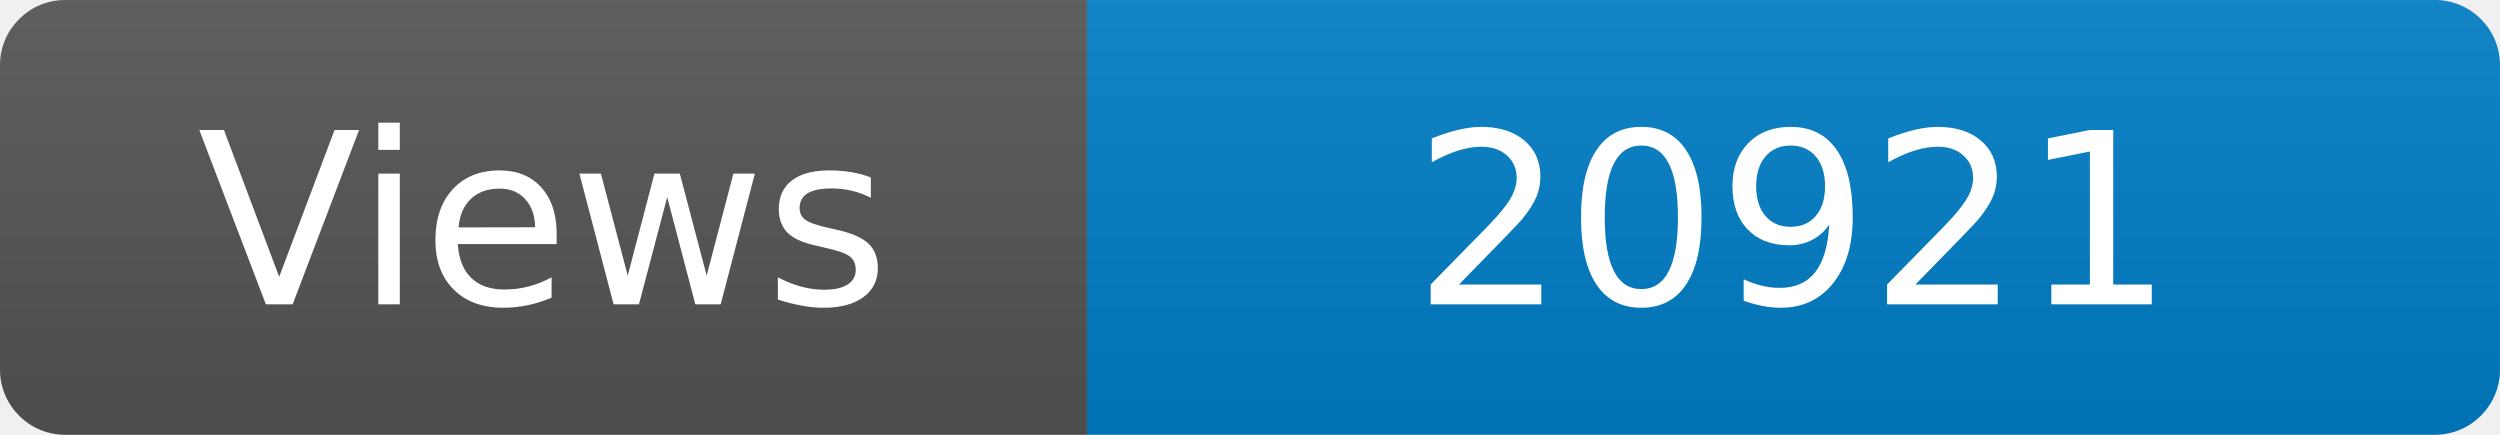
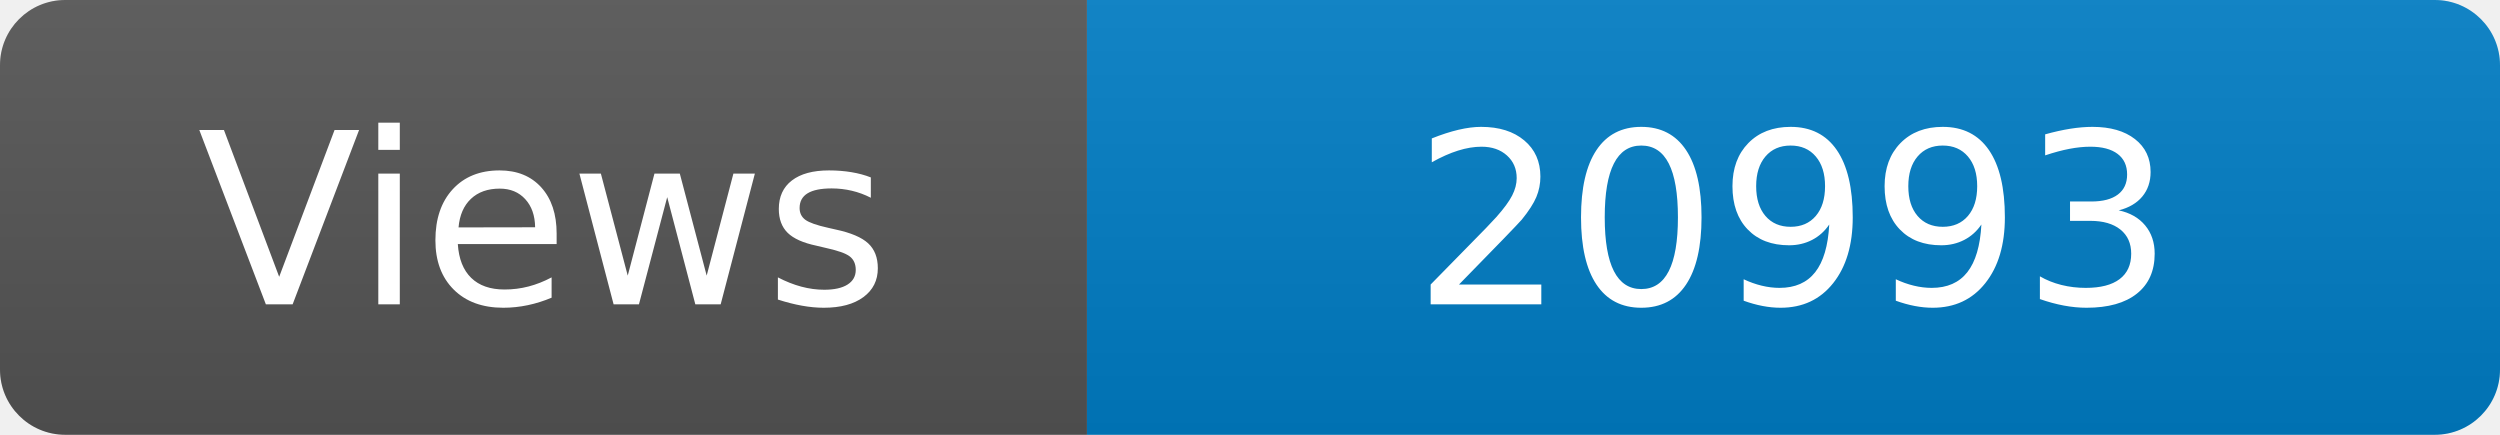
<svg xmlns="http://www.w3.org/2000/svg" width="115" height="20" role="img" aria-label="Maintained?: yes">
  <linearGradient id="s" x2="0" y2="100%">
    <stop offset="0" stop-color="#bbb" stop-opacity=".1" />
    <stop offset="1" stop-opacity=".1" />
  </linearGradient>
  <clipPath id="r">
    <rect width="115" height="20" rx="3" fill="#fff" />
  </clipPath>
  <g clip-path="url(#r)">
    <rect width="50" height="20" fill="#555" />
    <rect x="50" width="160" height="20" fill="#007ec6" />
    <rect width="115" height="20" fill="url(#s)" />
  </g>
  <g fill="#fff" text-anchor="middle" font-family="Verdana,Geneva,DejaVu Sans,sans-serif" font-size="110">
    <text x="250" y="140" transform="scale(.1)" fill="#fff">Views</text>
-     <text x="825" y="140" transform="scale(.1)" fill="#fff">20921</text>
+     <text x="825" y="140" transform="scale(.1)" fill="#fff">20993</text>
  </g>
</svg>
